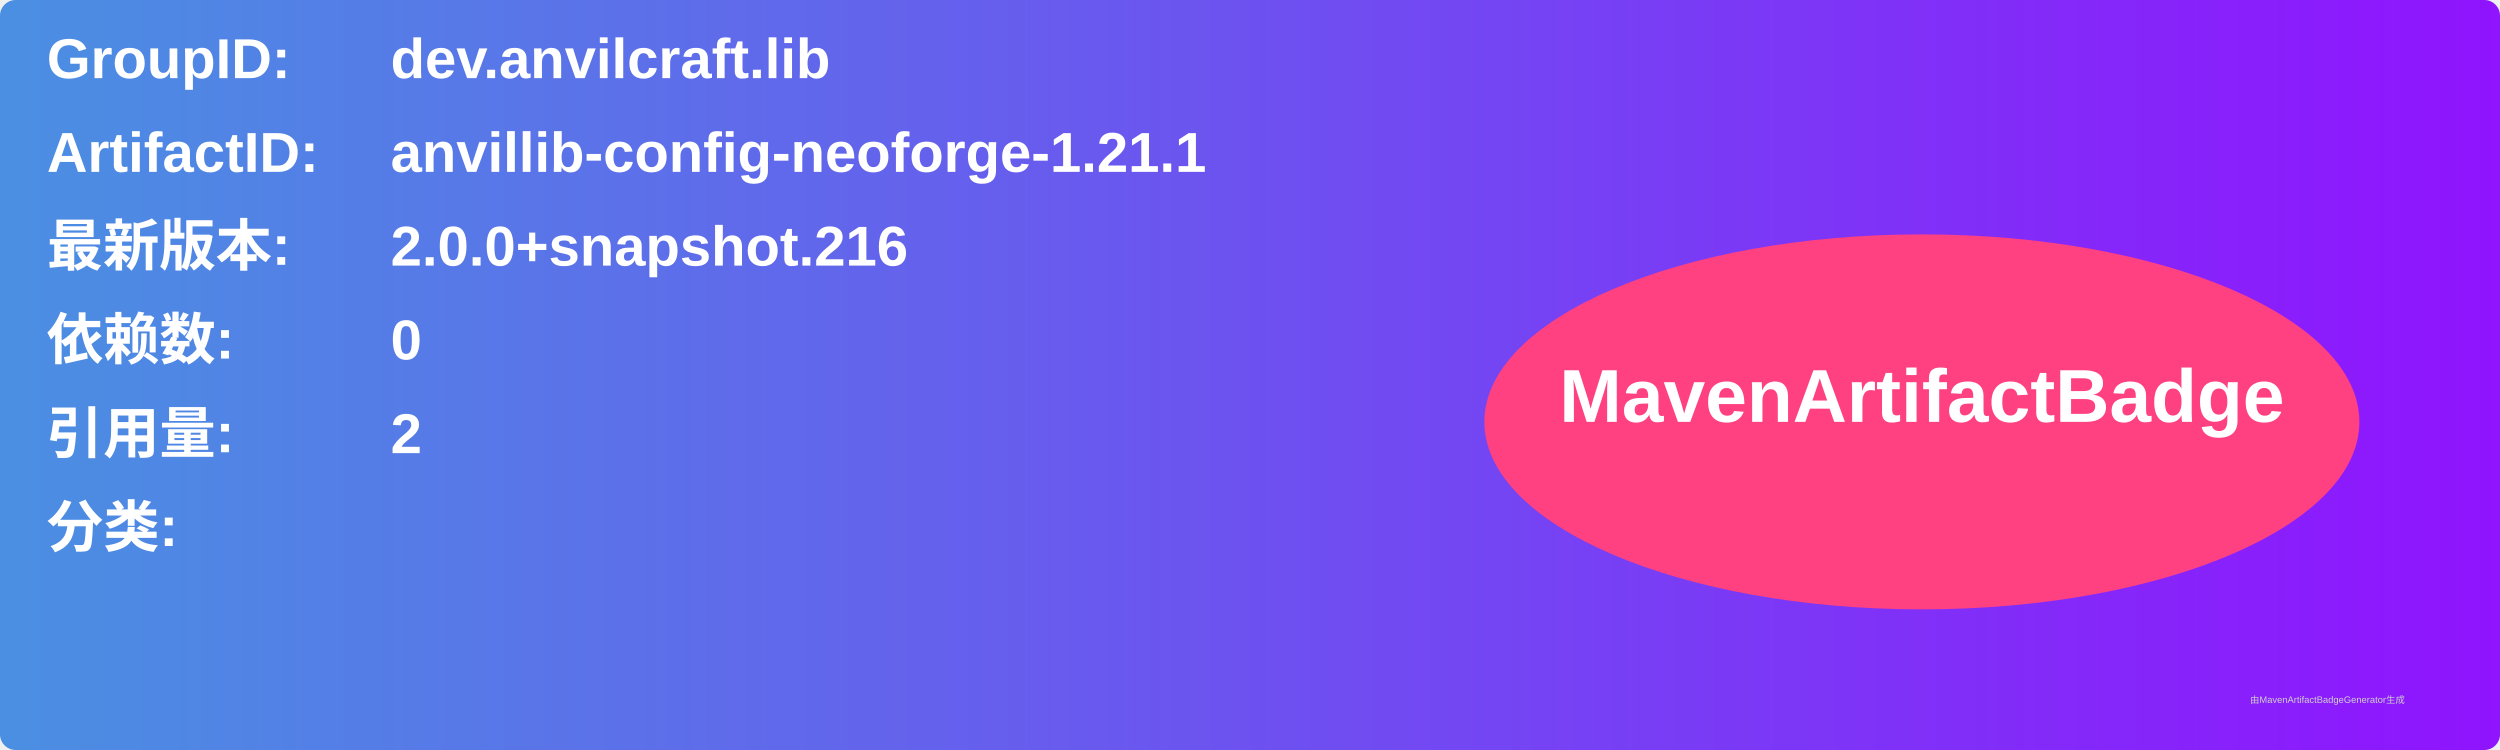
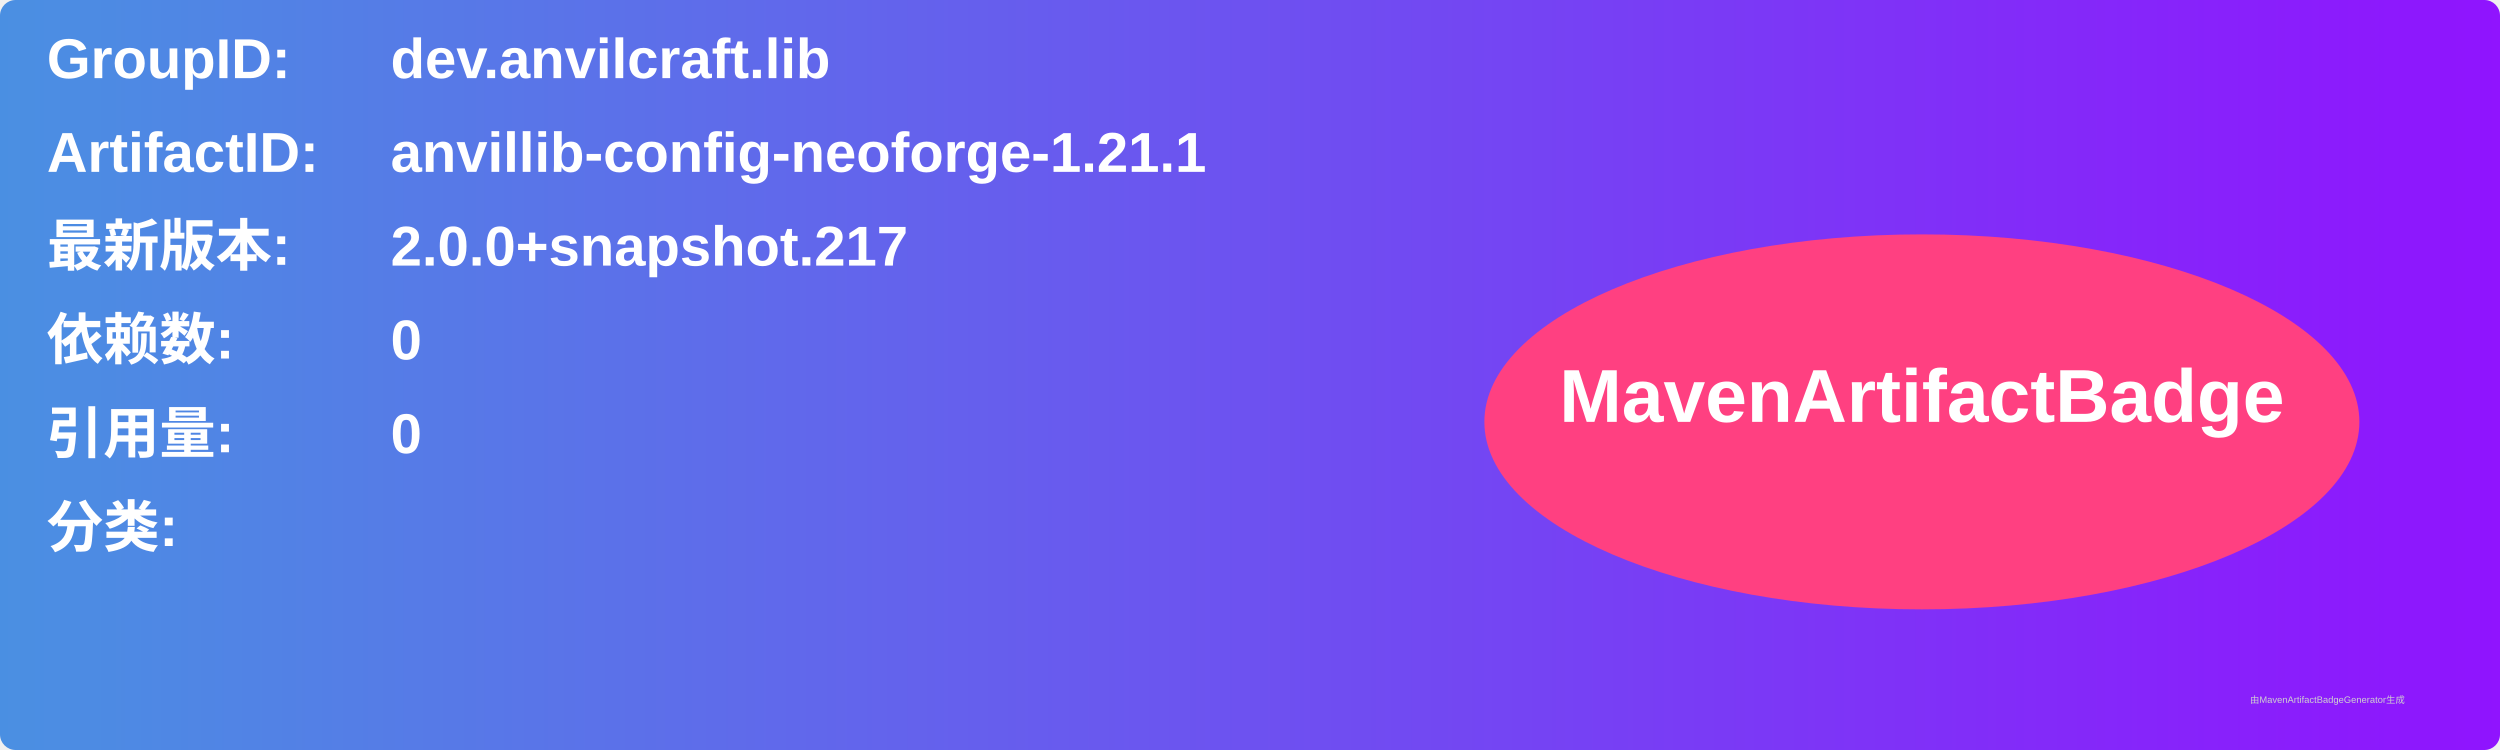
<svg xmlns="http://www.w3.org/2000/svg" width="800" height="240" viewBox="0 0 800 240">
  <linearGradient id="grad" x1="0%" y1="0%" x2="100%" y2="0%">
    <stop offset="0%" stop-color="#4a90e2" />
    <stop offset="100%" stop-color="#9013fe" />
  </linearGradient>
  <rect width="100%" height="100%" rx="5" ry="5" fill="url(#grad)" />
  <g transform="translate(15, 15)">
    <text x="0" y="10" font-family="Arial" font-size="18" fill="white" font-weight="bold" width="260">GroupID:</text>
    <text x="110" y="10" font-family="Arial" font-size="18" fill="white" font-weight="bold" width="460">dev.anvilcraft.lib</text>
    <text x="0" y="40" font-family="Arial" font-size="18" fill="white" font-weight="bold" width="260">ArtifactID:</text>
    <text x="110" y="40" font-family="Arial" font-size="18" fill="white" font-weight="bold" width="460">anvillib-config-neoforge-1.21.1</text>
    <text x="0" y="70" font-family="Arial" font-size="18" fill="white" font-weight="bold">最新版本:</text>
    <text x="110" y="70" font-family="Arial" font-size="18" fill="white" font-weight="bold">
-       <tspan font-weight="bold">2.0.0+snapshot.216</tspan>
+       <tspan font-weight="bold">2.0.0+snapshot.217</tspan>
    </text>
    <text x="0" y="100" font-family="Arial" font-size="18" fill="white" font-weight="bold">依赖数: </text>
    <text x="110" y="100" font-family="Arial" font-size="18" fill="white">
      <tspan font-weight="bold">0</tspan>
    </text>
    <text x="0" y="130" font-family="Arial" font-size="18" fill="white" font-weight="bold">引用量: </text>
    <text x="110" y="130" font-family="Arial" font-size="18" fill="white">
-       <tspan font-weight="bold">2</tspan>
+       <tspan font-weight="bold">0</tspan>
    </text>
    <text x="0" y="160" font-family="Arial" font-size="18" fill="white" font-weight="bold">分类:</text>
    <text x="10" y="190" font-family="Arial" font-size="10" fill="white">
      <tspan font-weight="bold" />
    </text>
    <ellipse cx="600" cy="120" rx="140" ry="60" fill="#ff4081" />
    <text x="600" y="120" text-anchor="middle" font-family="Arial" font-size="24" fill="white" font-weight="bold">MavenArtifactBadge</text>
  </g>
  <text x="720" y="225" font-family="Arial" font-size="3" fill="#d0d0d0">由MavenArtifactBadgeGenerator生成</text>
</svg>
